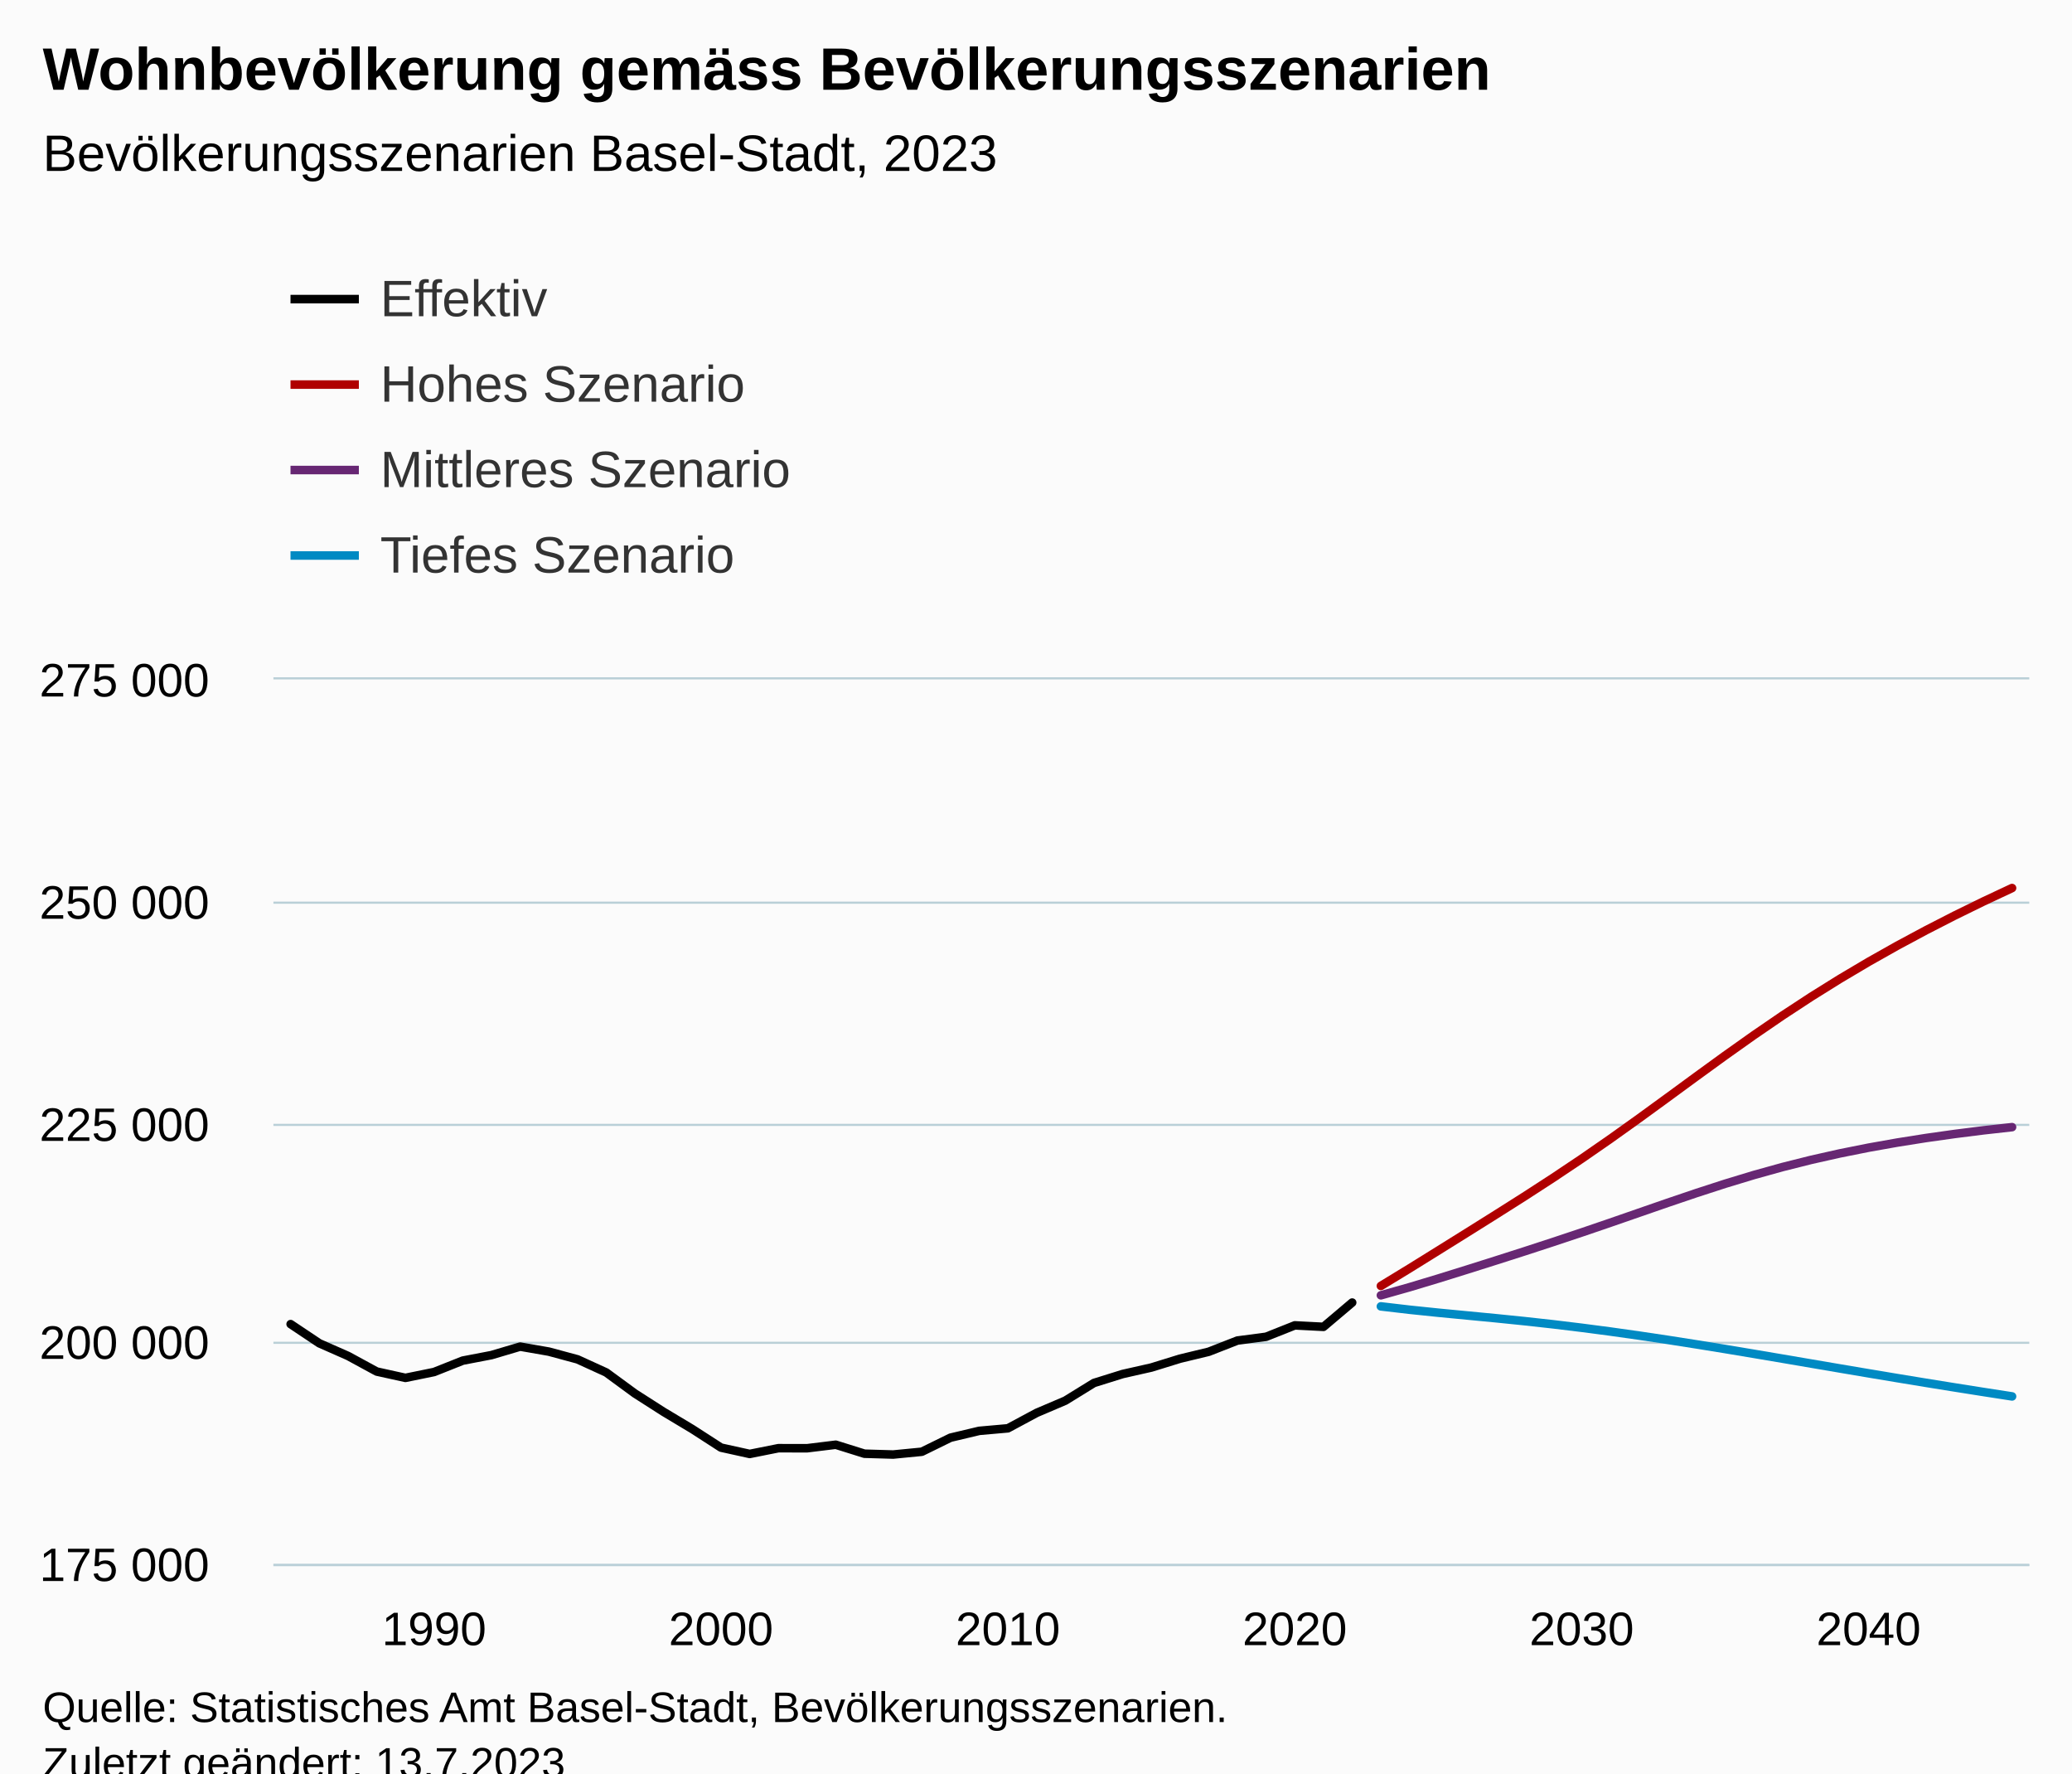
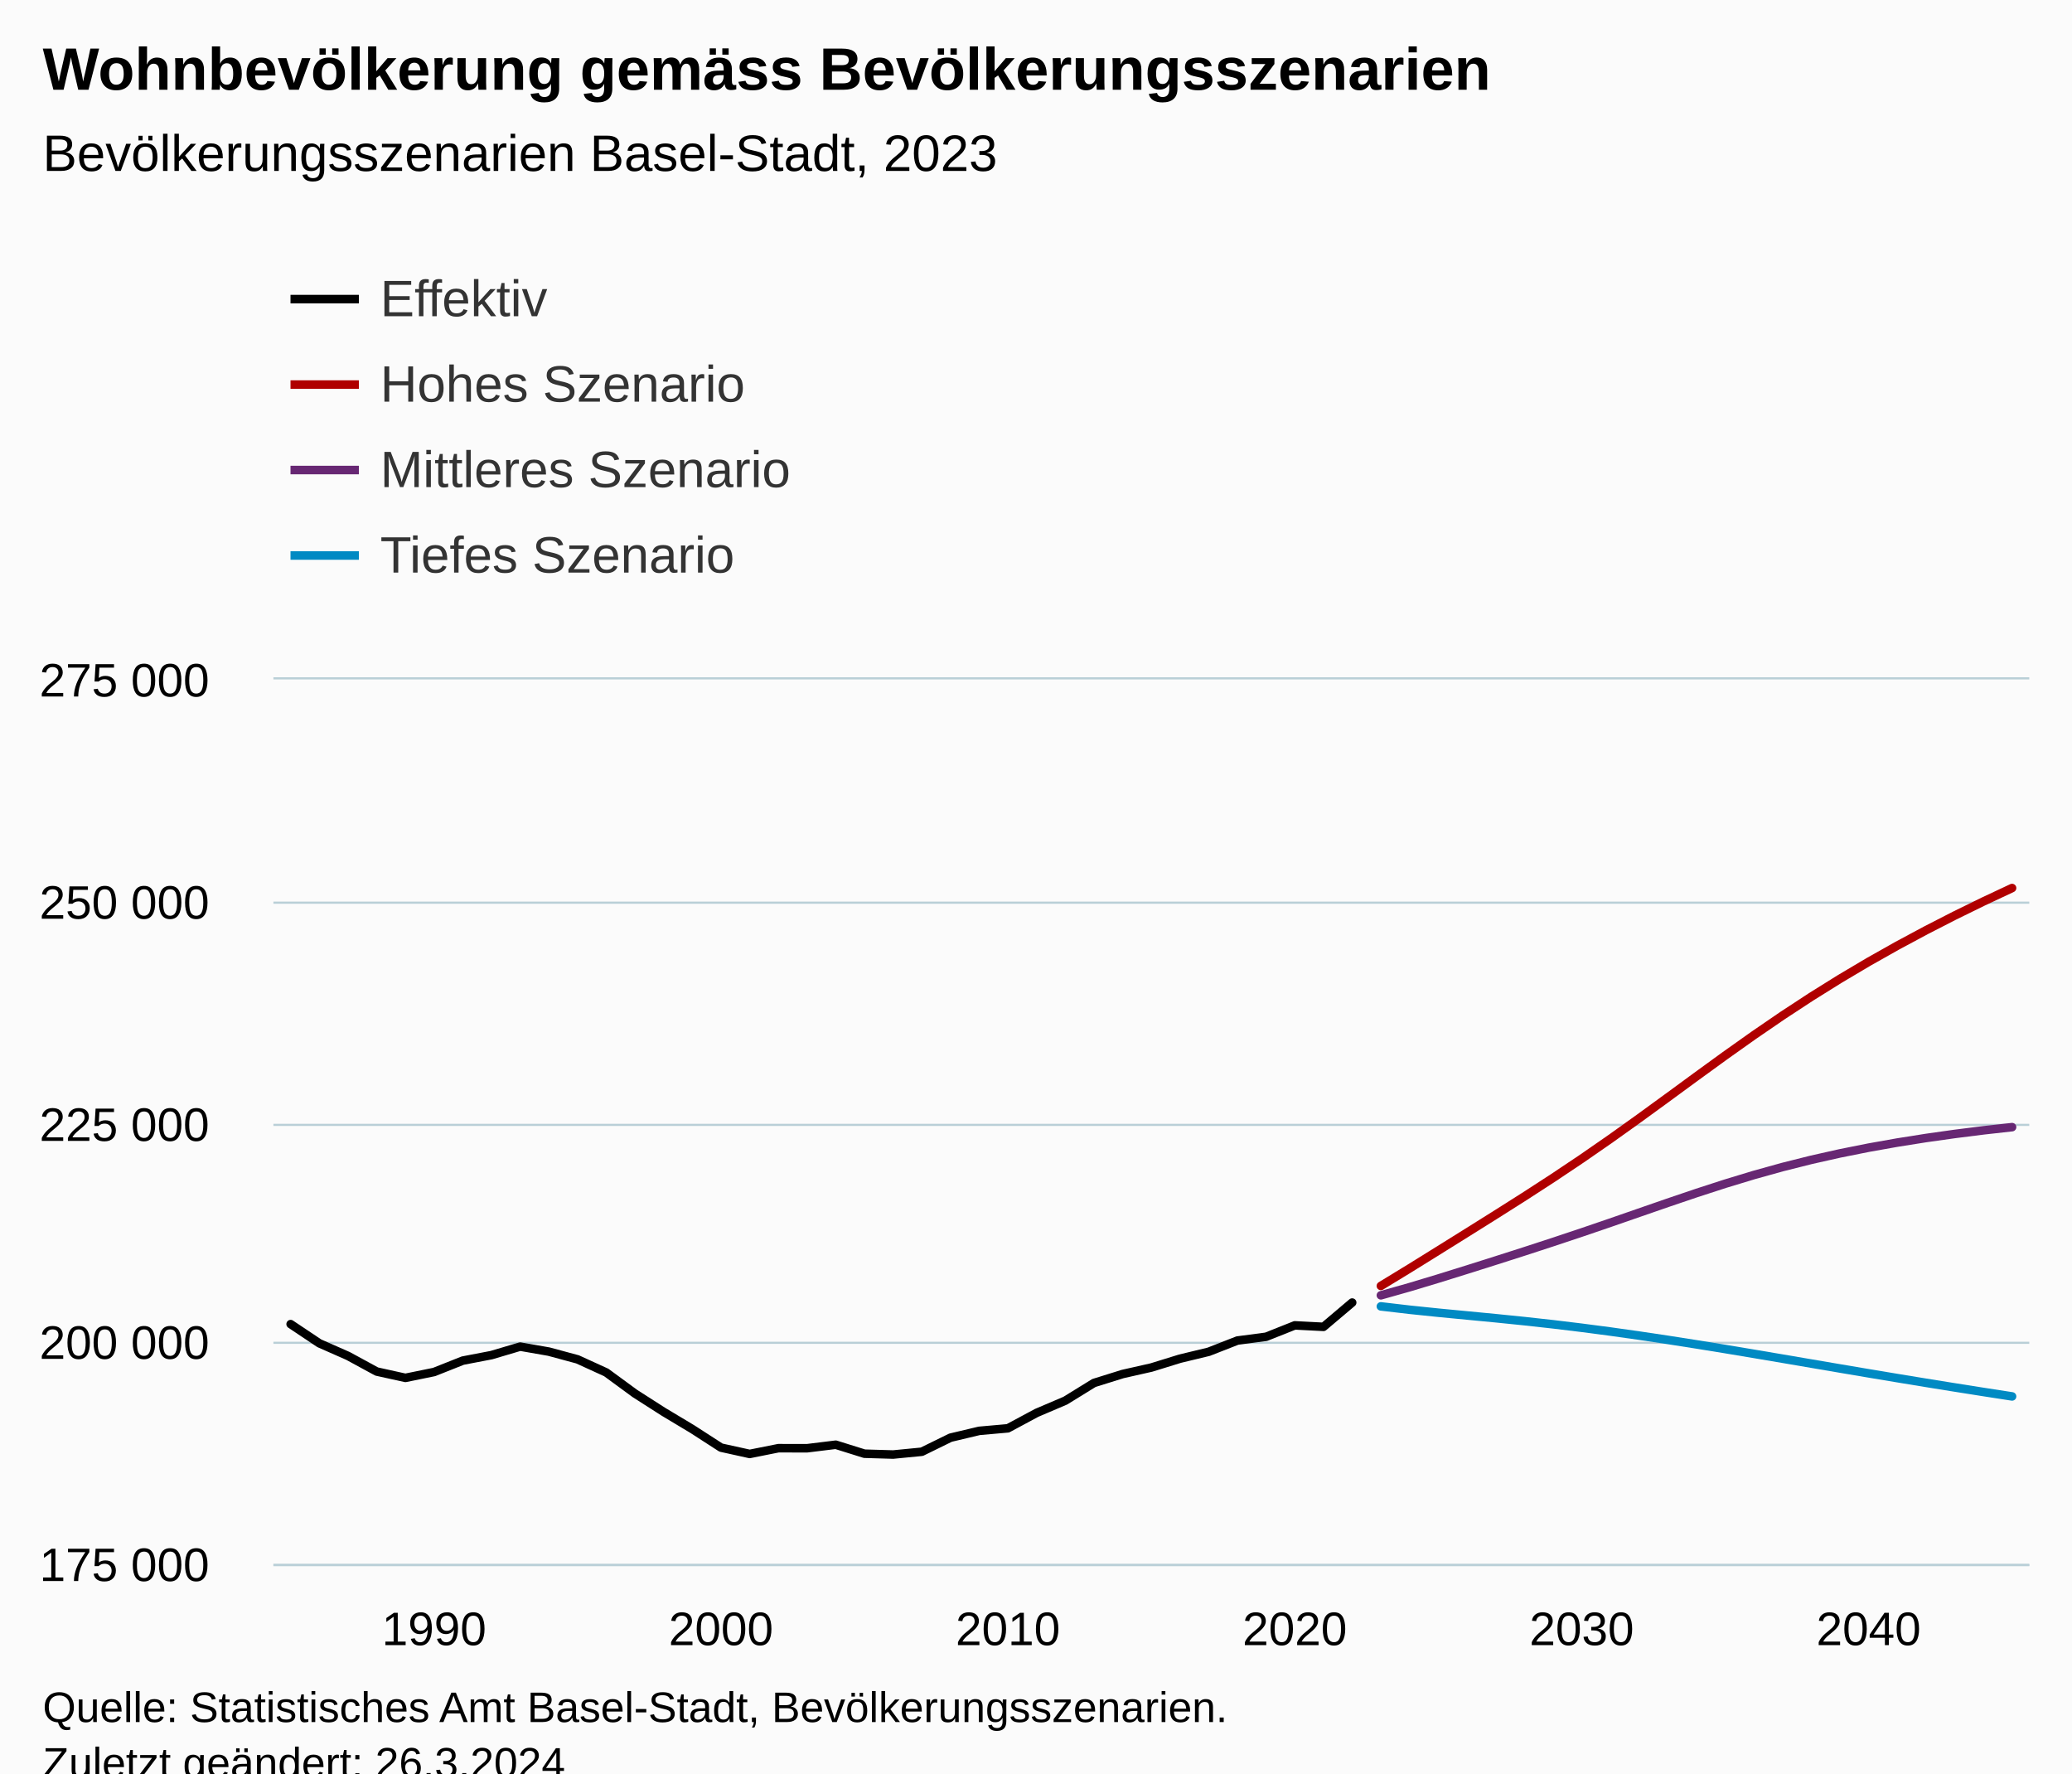
<svg xmlns="http://www.w3.org/2000/svg" version="1.1" class="highcharts-root" style="font-family:Arial;font-size:12px;" viewBox="0 0 485 415">
  <defs>
-     <clipPath id="highcharts-2n803ub-251-">
+     <clipPath id="highcharts-yovm5hh-251-">
      <rect x="0" y="0" width="411" height="207" fill="none" />
    </clipPath>
-     <clipPath id="highcharts-2n803ub-313-">
+     <clipPath id="highcharts-yovm5hh-313-">
      <rect x="0" y="0" width="411" height="207" fill="none" />
    </clipPath>
-     <clipPath id="highcharts-2n803ub-497-">
+     <clipPath id="highcharts-yovm5hh-497-">
      <rect x="64" y="159" width="411" height="207" fill="none" />
    </clipPath>
  </defs>
  <rect fill="#fbfbfb" class="highcharts-background" x="0" y="0" width="485" height="428" rx="0" ry="0" />
  <rect fill="none" class="highcharts-plot-background" x="64" y="159" width="411" height="207" />
  <g class="highcharts-pane-group" data-z-index="0" />
  <g class="highcharts-grid highcharts-xaxis-grid" data-z-index="1">
    <path fill="none" data-z-index="1" class="highcharts-grid-line" d="M 101.5 159 L 101.5 366" opacity="1" />
    <path fill="none" data-z-index="1" class="highcharts-grid-line" d="M 168.5 159 L 168.5 366" opacity="1" />
    <path fill="none" data-z-index="1" class="highcharts-grid-line" d="M 235.5 159 L 235.5 366" opacity="1" />
    <path fill="none" data-z-index="1" class="highcharts-grid-line" d="M 302.5 159 L 302.5 366" opacity="1" />
    <path fill="none" data-z-index="1" class="highcharts-grid-line" d="M 369.5 159 L 369.5 366" opacity="1" />
    <path fill="none" data-z-index="1" class="highcharts-grid-line" d="M 436.5 159 L 436.5 366" opacity="1" />
  </g>
  <g class="highcharts-grid highcharts-yaxis-grid" data-z-index="1">
    <path fill="none" stroke="#B9CFD7" stroke-width="0.5" data-z-index="1" class="highcharts-grid-line" d="M 64 366.25 L 475 366.25" opacity="1" />
    <path fill="none" stroke="#B9CFD7" stroke-width="0.5" data-z-index="1" class="highcharts-grid-line" d="M 64 314.25 L 475 314.25" opacity="1" />
    <path fill="none" stroke="#B9CFD7" stroke-width="0.5" data-z-index="1" class="highcharts-grid-line" d="M 64 263.25 L 475 263.25" opacity="1" />
    <path fill="none" stroke="#B9CFD7" stroke-width="0.5" data-z-index="1" class="highcharts-grid-line" d="M 64 211.25 L 475 211.25" opacity="1" />
    <path fill="none" stroke="#B9CFD7" stroke-width="0.5" data-z-index="1" class="highcharts-grid-line" d="M 64 158.75 L 475 158.75" opacity="1" />
  </g>
  <rect fill="none" class="highcharts-plot-border" data-z-index="1" x="64" y="159" width="411" height="207" />
  <g class="highcharts-axis highcharts-xaxis" data-z-index="2">
    <path fill="none" class="highcharts-axis-line" stroke="#B9CFD7" stroke-width="0.5" data-z-index="7" d="M 64 366.25 L 475 366.25" />
  </g>
  <g class="highcharts-axis highcharts-yaxis" data-z-index="2">
    <path fill="none" class="highcharts-axis-line" data-z-index="7" d="M 64 159 L 64 366" />
  </g>
  <g class="highcharts-series-group" data-z-index="3">
-     <g class="highcharts-series highcharts-series-0 highcharts-line-series" data-z-index="0.1" opacity="1" transform="translate(64,159) scale(1 1)" clip-path="url(#highcharts-2n803ub-313-)">
+     <g class="highcharts-series highcharts-series-0 highcharts-line-series" data-z-index="0.1" opacity="1" transform="translate(64,159) scale(1 1)" clip-path="url(#highcharts-yovm5hh-313-)">
      <path fill="none" d="M 4.029 150.876 L 10.745 155.364 L 17.461 158.324 L 24.176 161.973 L 30.892 163.455 L 37.608 162.083 L 44.324 159.417 L 51.039 158.129 L 57.755 156.14 L 64.471 157.312 L 71.186 159.125 L 77.902 162.191 L 84.618 167.115 L 91.333 171.413 L 98.049 175.439 L 104.765 179.777 L 111.48 181.257 L 118.196 179.914 L 124.912 179.926 L 131.627 179.101 L 138.343 181.202 L 145.059 181.398 L 151.775 180.744 L 158.49 177.453 L 165.206 175.857 L 171.922 175.261 L 178.637 171.653 L 185.353 168.79 L 192.069 164.65 L 198.784 162.555 L 205.5 161.038 L 212.216 158.964 L 218.931 157.345 L 225.647 154.72 L 232.363 153.838 L 239.078 151.17 L 245.794 151.514 L 252.51 145.832" class="highcharts-graph" data-z-index="1" stroke="black" stroke-width="2" stroke-linejoin="round" stroke-linecap="round" />
    </g>
    <g class="highcharts-markers highcharts-series-0 highcharts-line-series" data-z-index="0.1" opacity="1" transform="translate(64,159) scale(1 1)" clip-path="none" />
-     <g class="highcharts-series highcharts-series-1 highcharts-line-series" data-z-index="0.1" opacity="1" transform="translate(64,159) scale(1 1)" clip-path="url(#highcharts-2n803ub-313-)">
+     <g class="highcharts-series highcharts-series-1 highcharts-line-series" data-z-index="0.1" opacity="1" transform="translate(64,159) scale(1 1)" clip-path="url(#highcharts-yovm5hh-313-)">
      <path fill="none" d="M 259.225 141.938 L 265.941 137.843 L 272.657 133.67 L 279.373 129.481 L 286.088 125.272 L 292.804 121.018 L 299.52 116.663 L 306.235 112.169 L 312.951 107.516 L 319.667 102.72 L 326.382 97.828 L 333.098 92.906 L 339.814 88.029 L 346.529 83.266 L 353.245 78.666 L 359.961 74.265 L 366.676 70.076 L 373.392 66.095 L 380.108 62.311 L 386.824 58.707 L 393.539 55.265 L 400.255 51.974 L 406.971 48.823" class="highcharts-graph" data-z-index="1" stroke="#b00000 " stroke-width="2" stroke-linejoin="round" stroke-linecap="round" />
    </g>
    <g class="highcharts-markers highcharts-series-1 highcharts-line-series" data-z-index="0.1" opacity="1" transform="translate(64,159) scale(1 1)" clip-path="none" />
-     <g class="highcharts-series highcharts-series-2 highcharts-line-series" data-z-index="0.1" opacity="1" transform="translate(64,159) scale(1 1)" clip-path="url(#highcharts-2n803ub-313-)">
+     <g class="highcharts-series highcharts-series-2 highcharts-line-series" data-z-index="0.1" opacity="1" transform="translate(64,159) scale(1 1)" clip-path="url(#highcharts-yovm5hh-313-)">
      <path fill="none" d="M 259.225 144.136 L 265.941 142.238 L 272.657 140.216 L 279.373 138.127 L 286.088 136.005 L 292.804 133.857 L 299.52 131.666 L 306.235 129.427 L 312.951 127.133 L 319.667 124.804 L 326.382 122.478 L 333.098 120.201 L 339.814 118.023 L 346.529 115.986 L 353.245 114.119 L 359.961 112.432 L 366.676 110.923 L 373.392 109.582 L 380.108 108.387 L 386.824 107.323 L 393.539 106.375 L 400.255 105.529 L 406.971 104.779" class="highcharts-graph" data-z-index="1" stroke="#672773" stroke-width="2" stroke-linejoin="round" stroke-linecap="round" />
    </g>
    <g class="highcharts-markers highcharts-series-2 highcharts-line-series" data-z-index="0.1" opacity="1" transform="translate(64,159) scale(1 1)" clip-path="none" />
-     <g class="highcharts-series highcharts-series-3 highcharts-line-series" data-z-index="0.1" opacity="1" transform="translate(64,159) scale(1 1)" clip-path="url(#highcharts-2n803ub-313-)">
+     <g class="highcharts-series highcharts-series-3 highcharts-line-series" data-z-index="0.1" opacity="1" transform="translate(64,159) scale(1 1)" clip-path="url(#highcharts-yovm5hh-313-)">
      <path fill="none" d="M 259.225 146.726 L 265.941 147.512 L 272.657 148.206 L 279.373 148.85 L 286.088 149.493 L 292.804 150.176 L 299.52 150.917 L 306.235 151.731 L 312.951 152.613 L 319.667 153.561 L 326.382 154.565 L 333.098 155.618 L 339.814 156.707 L 346.529 157.827 L 353.245 158.964 L 359.961 160.11 L 366.676 161.255 L 373.392 162.392 L 380.108 163.511 L 386.824 164.615 L 393.539 165.695 L 400.255 166.757 L 406.971 167.796" class="highcharts-graph" data-z-index="1" stroke="#008AC3" stroke-width="2" stroke-linejoin="round" stroke-linecap="round" />
    </g>
    <g class="highcharts-markers highcharts-series-3 highcharts-line-series" data-z-index="0.1" opacity="1" transform="translate(64,159) scale(1 1)" clip-path="none" />
  </g>
  <text x="10" text-anchor="start" class="highcharts-title" data-z-index="4" style="color:#000000;font-size:14px;font-weight:bold;fill:#000000;" y="21">
    <tspan>Wohnbevölkerung gemäss Bevölkerungsszenarien</tspan>
  </text>
  <text x="10" text-anchor="start" class="highcharts-subtitle" data-z-index="4" style="color:#000000;font-size:12px;font-weight:normal;fill:#000000;" y="40">
    <tspan>Bevölkerungsszenarien Basel-Stadt, 2023</tspan>
  </text>
  <text x="10" text-anchor="start" class="highcharts-caption" data-z-index="4" style="color:#666666;fill:#666666;" y="400" />
  <g class="highcharts-legend" data-z-index="7" transform="translate(60,56)">
    <rect fill="none" class="highcharts-legend-box" rx="0" ry="0" x="0" y="0" width="996" height="91" visibility="visible" />
    <g data-z-index="1">
      <g>
        <g class="highcharts-legend-item highcharts-line-series highcharts-color-undefined highcharts-series-0" data-z-index="1" transform="translate(8,3)">
          <path fill="none" d="M 0 11 L 16 11" class="highcharts-graph" stroke="black" stroke-width="2" />
          <text x="21" style="color:#333333;cursor:pointer;font-size:12px;font-weight:normal;fill:#333333;" text-anchor="start" data-z-index="2" y="15">
            <tspan>Effektiv</tspan>
          </text>
        </g>
        <g class="highcharts-legend-item highcharts-line-series highcharts-color-undefined highcharts-series-1" data-z-index="1" transform="translate(8,23)">
          <path fill="none" d="M 0 11 L 16 11" class="highcharts-graph" stroke="#b00000 " stroke-width="2" />
          <text x="21" y="15" style="color:#333333;cursor:pointer;font-size:12px;font-weight:normal;fill:#333333;" text-anchor="start" data-z-index="2">
            <tspan>Hohes Szenario</tspan>
          </text>
        </g>
        <g class="highcharts-legend-item highcharts-line-series highcharts-color-undefined highcharts-series-2" data-z-index="1" transform="translate(8,43)">
          <path fill="none" d="M 0 11 L 16 11" class="highcharts-graph" stroke="#672773" stroke-width="2" />
          <text x="21" y="15" style="color:#333333;cursor:pointer;font-size:12px;font-weight:normal;fill:#333333;" text-anchor="start" data-z-index="2">
            <tspan>Mittleres Szenario</tspan>
          </text>
        </g>
        <g class="highcharts-legend-item highcharts-line-series highcharts-color-undefined highcharts-series-3" data-z-index="1" transform="translate(8,63)">
          <path fill="none" d="M 0 11 L 16 11" class="highcharts-graph" stroke="#008AC3" stroke-width="2" />
          <text x="21" y="15" style="color:#333333;cursor:pointer;font-size:12px;font-weight:normal;fill:#333333;" text-anchor="start" data-z-index="2">
            <tspan>Tiefes Szenario</tspan>
          </text>
        </g>
      </g>
    </g>
  </g>
  <g class="highcharts-axis-labels highcharts-xaxis-labels" data-z-index="7">
    <text x="101.608" style="color:#000000;cursor:default;font-size:11px;fill:#000000;" text-anchor="middle" transform="translate(0,0)" y="385" opacity="1">1990</text>
    <text x="168.765" style="color:#000000;cursor:default;font-size:11px;fill:#000000;" text-anchor="middle" transform="translate(0,0)" y="385" opacity="1">2000</text>
    <text x="235.922" style="color:#000000;cursor:default;font-size:11px;fill:#000000;" text-anchor="middle" transform="translate(0,0)" y="385" opacity="1">2010</text>
    <text x="303.078" style="color:#000000;cursor:default;font-size:11px;fill:#000000;" text-anchor="middle" transform="translate(0,0)" y="385" opacity="1">2020</text>
    <text x="370.235" style="color:#000000;cursor:default;font-size:11px;fill:#000000;" text-anchor="middle" transform="translate(0,0)" y="385" opacity="1">2030</text>
    <text x="437.392" style="color:#000000;cursor:default;font-size:11px;fill:#000000;" text-anchor="middle" transform="translate(0,0)" y="385" opacity="1">2040</text>
  </g>
  <g class="highcharts-axis-labels highcharts-yaxis-labels" data-z-index="7">
    <text x="49" style="color:#000000;cursor:default;font-size:11px;fill:#000000;" text-anchor="end" transform="translate(0,0)" y="370" opacity="1">
      <tspan>175 000</tspan>
    </text>
    <text x="49" style="color:#000000;cursor:default;font-size:11px;fill:#000000;" text-anchor="end" transform="translate(0,0)" y="318" opacity="1">
      <tspan>200 000</tspan>
    </text>
    <text x="49" style="color:#000000;cursor:default;font-size:11px;fill:#000000;" text-anchor="end" transform="translate(0,0)" y="267" opacity="1">
      <tspan>225 000</tspan>
    </text>
    <text x="49" style="color:#000000;cursor:default;font-size:11px;fill:#000000;" text-anchor="end" transform="translate(0,0)" y="215" opacity="1">
      <tspan>250 000</tspan>
    </text>
    <text x="49" style="color:#000000;cursor:default;font-size:11px;fill:#000000;" text-anchor="end" transform="translate(0,0)" y="163" opacity="1">
      <tspan>275 000</tspan>
    </text>
  </g>
  <text x="10" class="highcharts-credits" text-anchor="start" data-z-index="8" style="cursor:default;color:#000000;font-size:10px;fill:#000000;" y="403">
    <tspan>Quelle: Statistisches Amt Basel-Stadt, Bevölkerungsszenarien.</tspan>
-     <tspan x="10" dy="13">Zuletzt geändert: 13.7.2023</tspan>
+     <tspan x="10" dy="13">Zuletzt geändert: 26.3.2024</tspan>
  </text>
-   <g class="highcharts-control-points" data-z-index="99" clip-path="url(#highcharts-2n803ub-497-)" />
+   <g class="highcharts-control-points" data-z-index="99" clip-path="url(#highcharts-yovm5hh-497-)" />
</svg>
